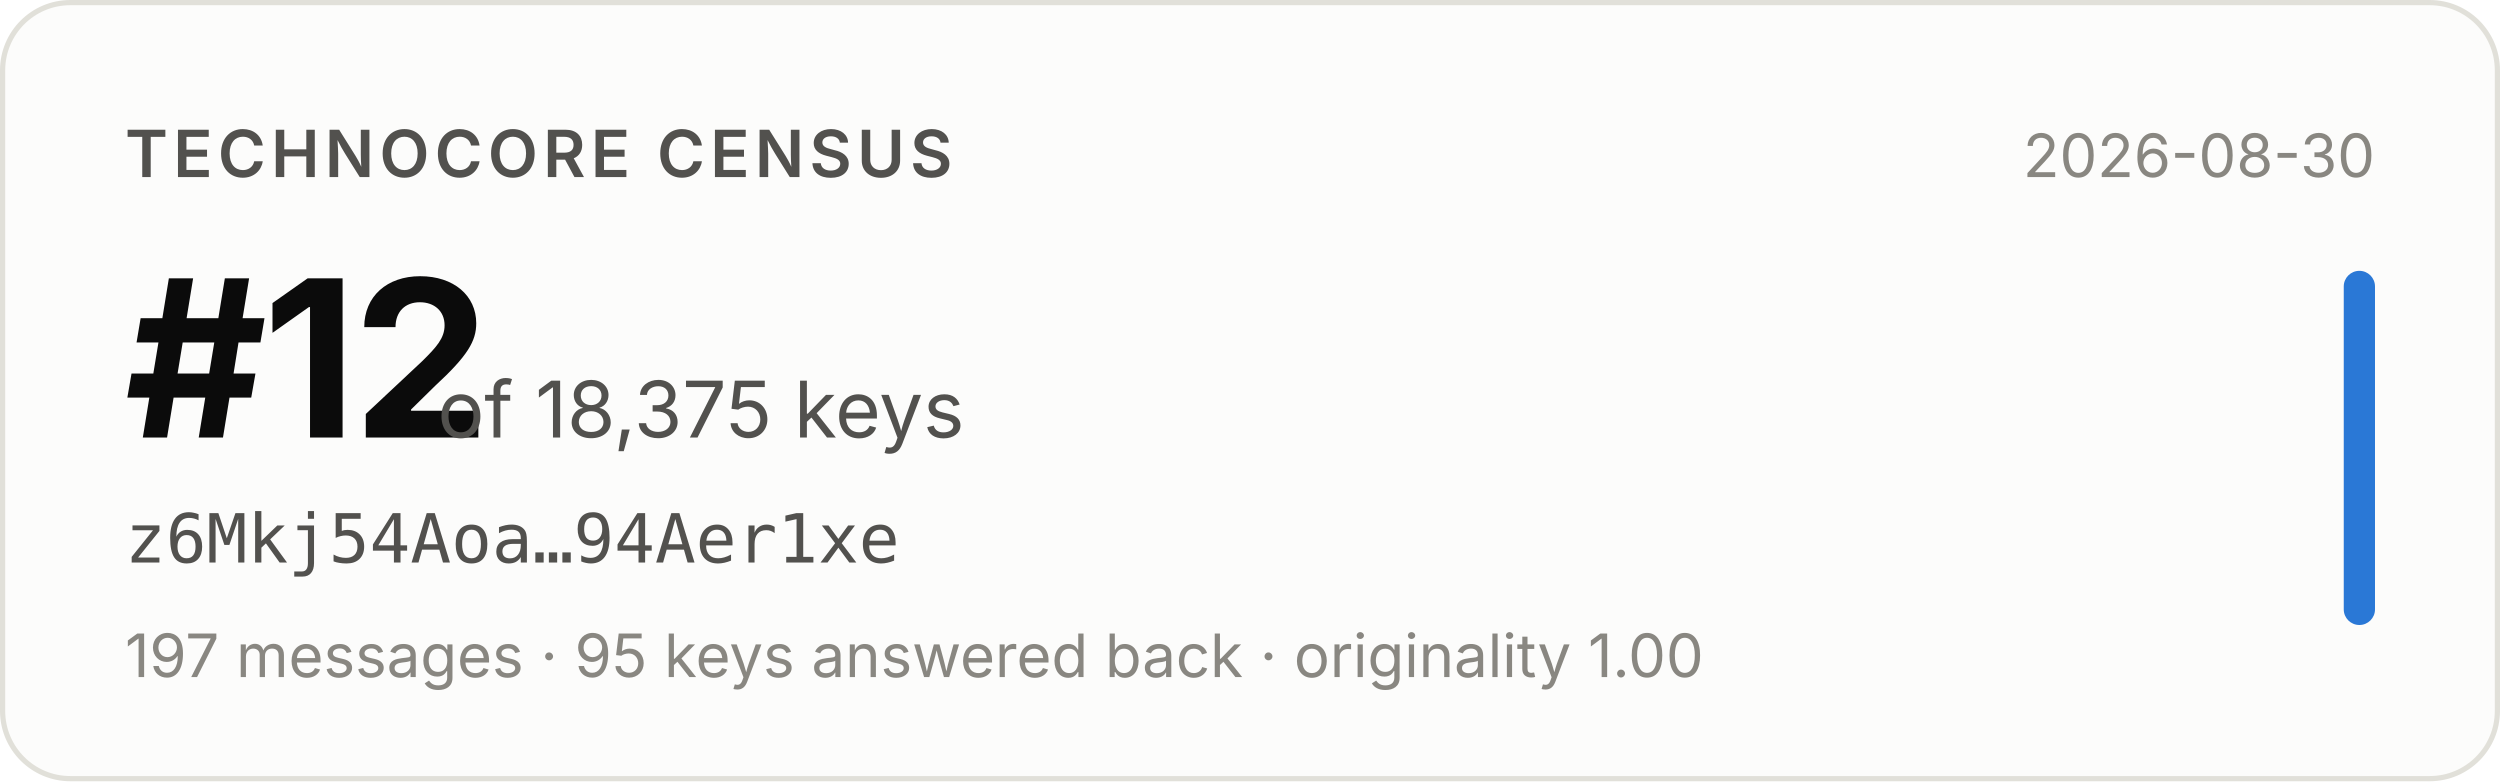
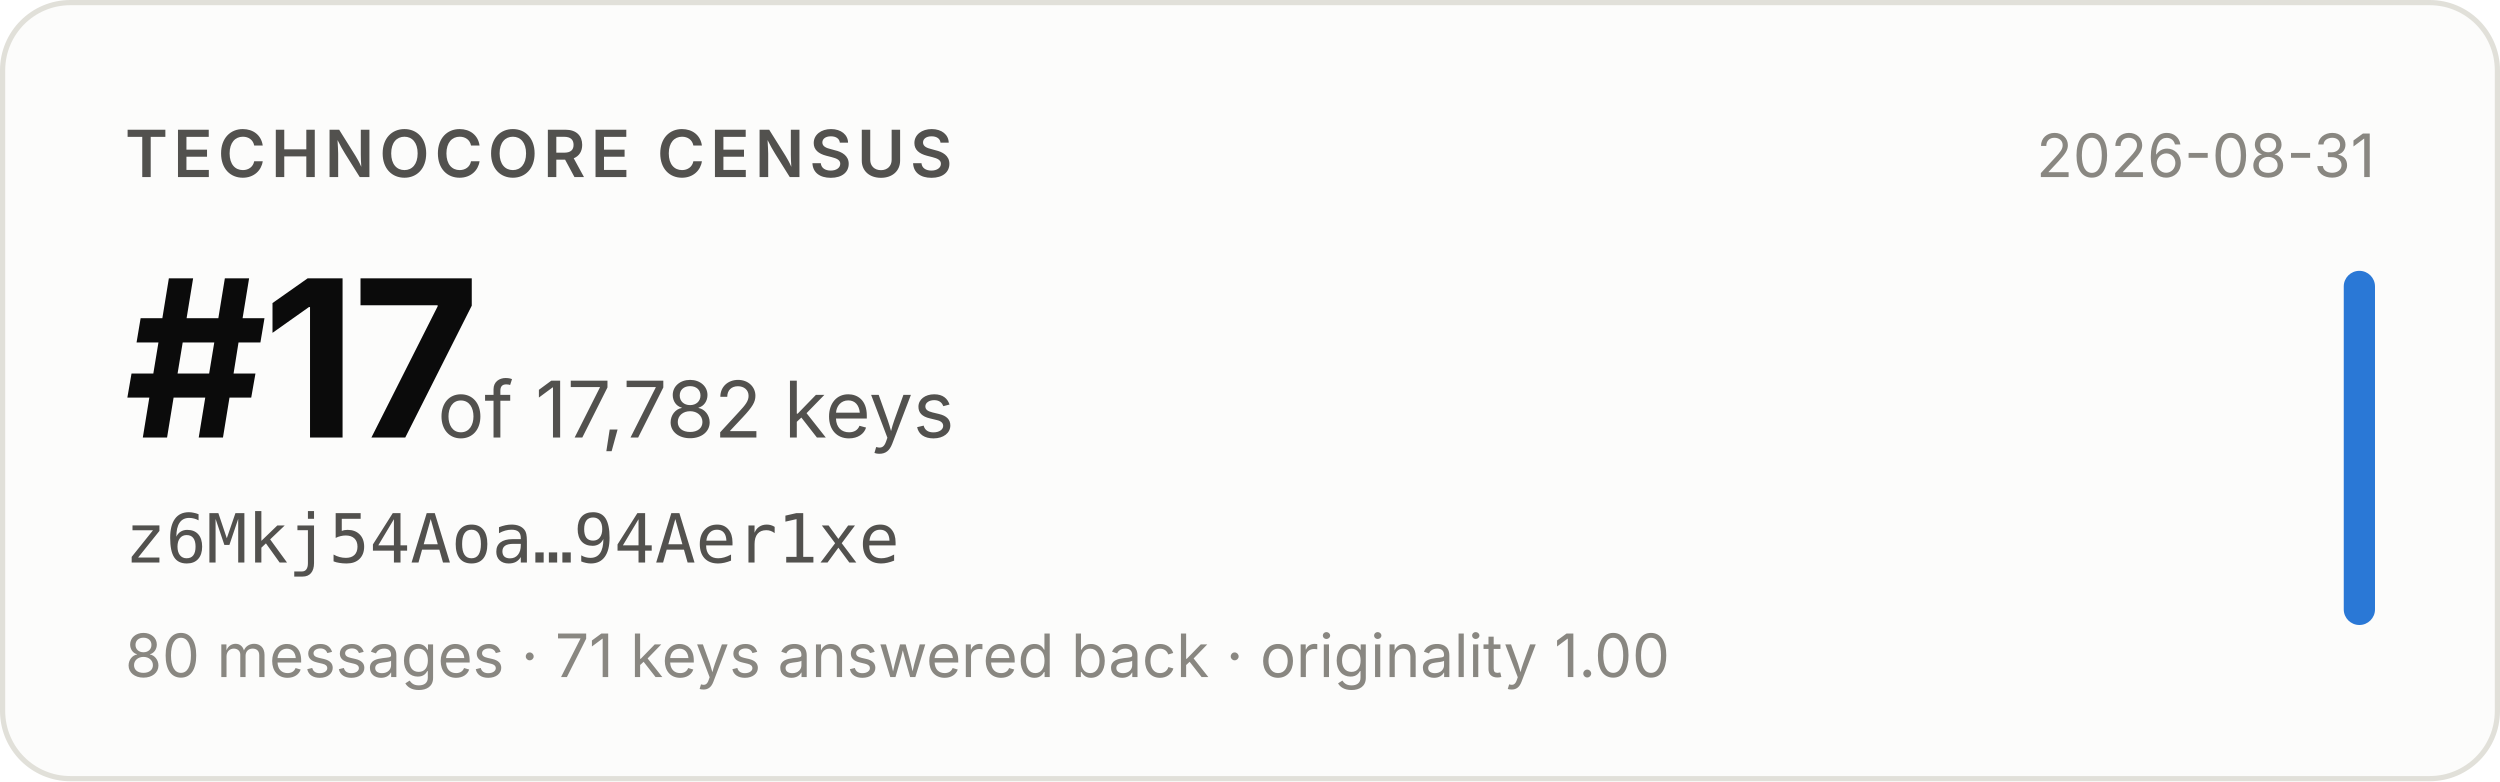
- <svg xmlns="http://www.w3.org/2000/svg" width="480" height="150" viewBox="0 0 480 150" role="img" aria-label="Technocore Census rank #12 of 18,375 keys for z6Mkj54Aoa…94Aer1xe, snapshot 2026-08-30">
+ <svg xmlns="http://www.w3.org/2000/svg" width="480" height="150" viewBox="0 0 480 150" role="img" aria-label="Technocore Census rank #17 of 17,782 keys for z6Mkj54Aoa…94Aer1xe, snapshot 2026-08-31">
  <rect x="0.5" y="0.5" width="479" height="149" rx="13" fill="#fcfcfb" stroke="#e1e0d9" />
  <g font-family="system-ui, -apple-system, 'Segoe UI', sans-serif">
    <text x="24" y="34" font-size="12.5" font-weight="600" fill="#52514e" letter-spacing="0.08em">TECHNOCORE CENSUS</text>
-     <text x="24" y="84" font-size="42" font-weight="650" fill="#0b0b0b" letter-spacing="-0.02em">#12</text>
-     <text x="84" y="84" font-size="15" fill="#52514e">of 18,375 keys</text>
+     <text x="24" y="84" font-size="42" font-weight="650" fill="#0b0b0b" letter-spacing="-0.02em">#17</text>
+     <text x="84" y="84" font-size="15" fill="#52514e">of 17,782 keys</text>
    <text x="24" y="108" font-size="13" fill="#52514e" font-family="ui-monospace, SFMono-Regular, Menlo, monospace">z6Mkj54Aoa…94Aer1xe</text>
-     <text x="24" y="130" font-size="11.5" fill="#898781">197 messages · 95 keys answered back · originality 1.00</text>
-     <text x="456" y="34" font-size="11.5" fill="#898781" text-anchor="end">2026-08-30</text>
+     <text x="24" y="130" font-size="11.5" fill="#898781">80 messages · 71 keys answered back · originality 1.00</text>
+     <text x="456" y="34" font-size="11.5" fill="#898781" text-anchor="end">2026-08-31</text>
    <rect x="450" y="52" width="6" height="68" rx="3" fill="#2a78d6" />
  </g>
</svg>
